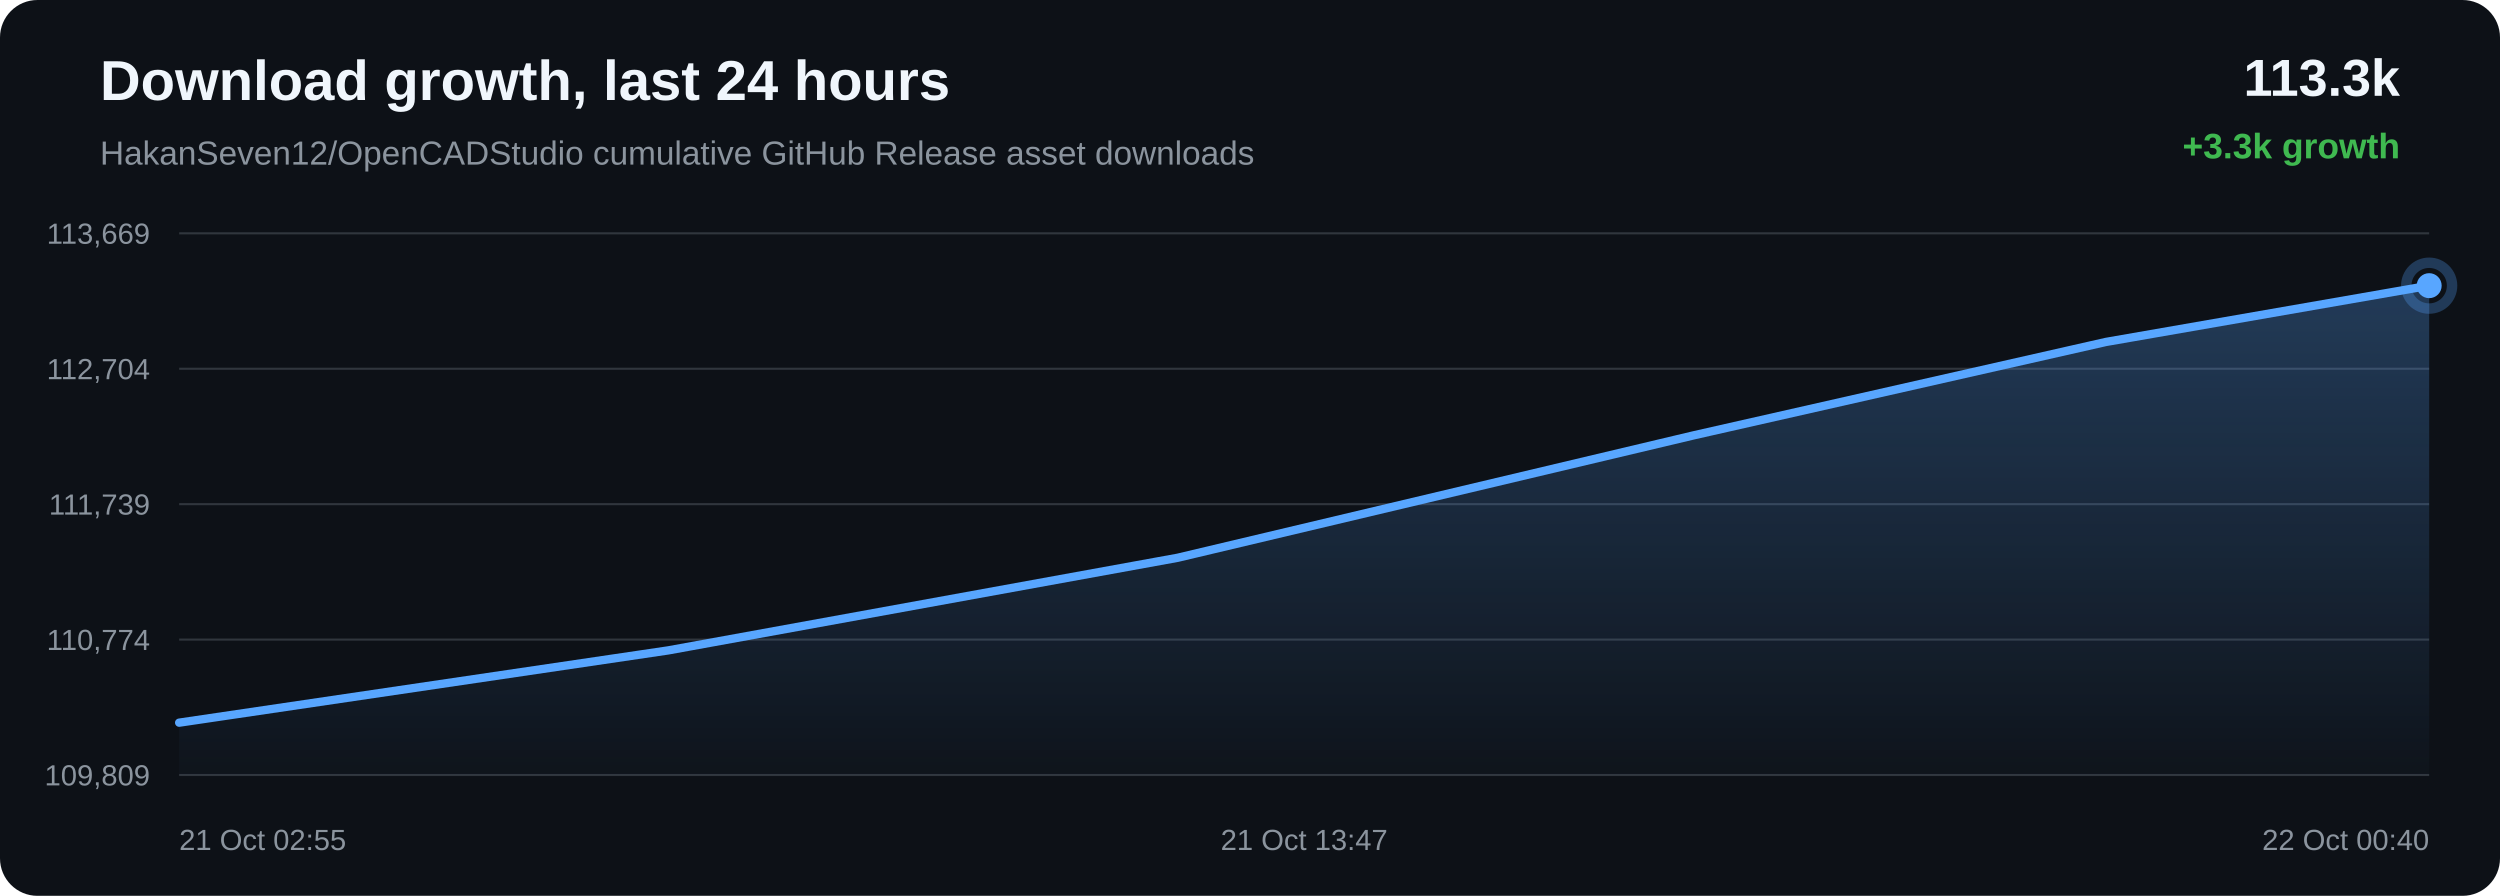
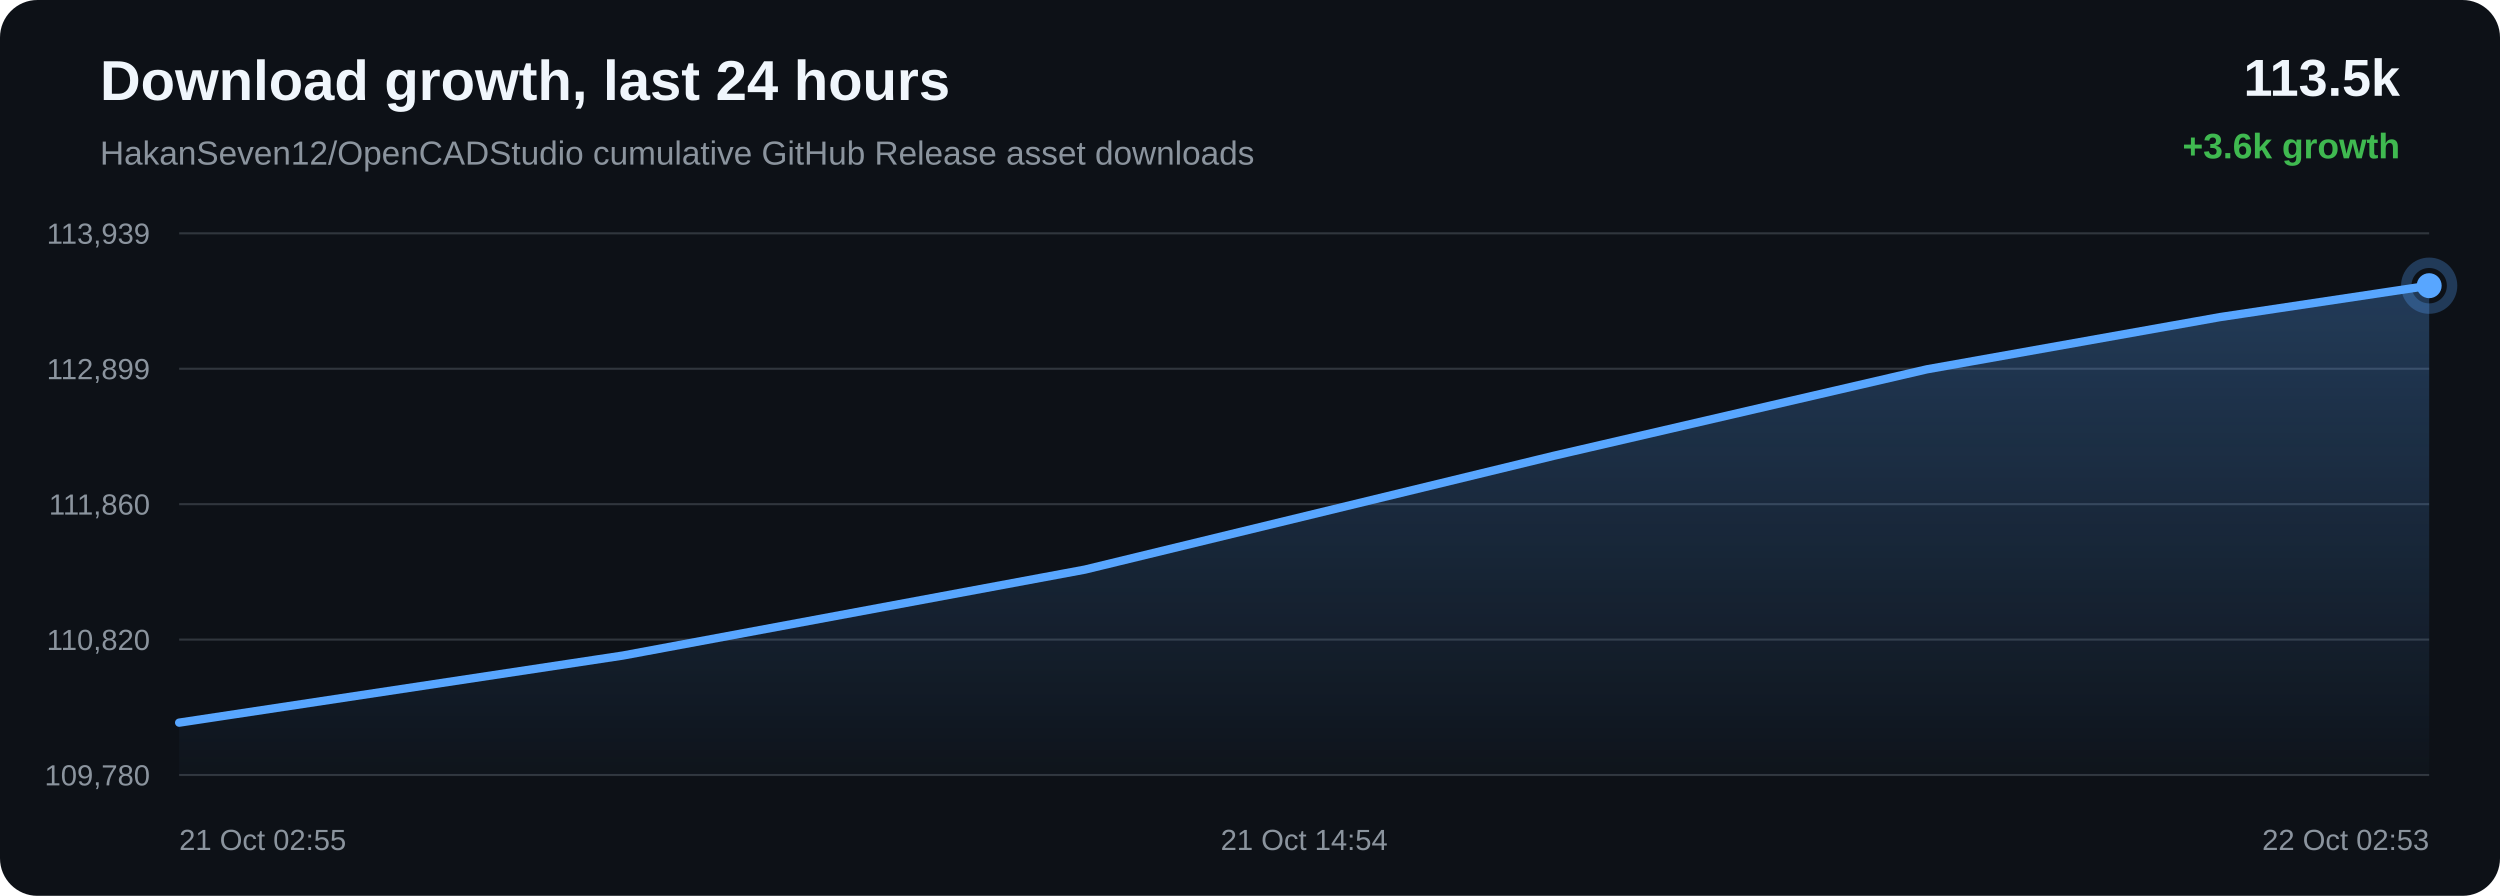
<svg xmlns="http://www.w3.org/2000/svg" width="1200" height="430" viewBox="0 0 1200 430">
  <defs>
    <linearGradient id="area" x1="0" x2="0" y1="0" y2="1">
      <stop offset="0%" stop-color="#58a6ff" stop-opacity="0.28" />
      <stop offset="100%" stop-color="#58a6ff" stop-opacity="0.02" />
    </linearGradient>
  </defs>
  <rect width="100%" height="100%" rx="18" fill="#0d1117" />
  <text x="48" y="48" fill="#f0f6fc" font-family="Arial, sans-serif" font-size="27" font-weight="700">Download growth, last 24 hours</text>
  <text x="48" y="79" fill="#8b949e" font-family="Arial, sans-serif" font-size="16">HakanSeven12/OpenCADStudio cumulative GitHub Release asset downloads</text>
-   <text x="1152" y="46" text-anchor="end" fill="#f0f6fc" font-family="Arial, sans-serif" font-size="25" font-weight="700">113.3k</text>
-   <text x="1152" y="76" text-anchor="end" fill="#3fb950" font-family="Arial, sans-serif" font-size="17" font-weight="700">+3.3k growth</text>
+   <text x="1152" y="46" text-anchor="end" fill="#f0f6fc" font-family="Arial, sans-serif" font-size="25" font-weight="700">113.5k</text>
+   <text x="1152" y="76" text-anchor="end" fill="#3fb950" font-family="Arial, sans-serif" font-size="17" font-weight="700">+3.6k growth</text>
  <line x1="86" y1="112.00" x2="1166" y2="112.00" stroke="#30363d" stroke-width="1" />
  <line x1="86" y1="177.00" x2="1166" y2="177.00" stroke="#30363d" stroke-width="1" />
  <line x1="86" y1="242.00" x2="1166" y2="242.00" stroke="#30363d" stroke-width="1" />
  <line x1="86" y1="307.00" x2="1166" y2="307.00" stroke="#30363d" stroke-width="1" />
  <line x1="86" y1="372.00" x2="1166" y2="372.00" stroke="#30363d" stroke-width="1" />
-   <text x="72" y="117.00" text-anchor="end" fill="#8b949e" font-family="Arial, sans-serif" font-size="14">113,669</text>
-   <text x="72" y="182.00" text-anchor="end" fill="#8b949e" font-family="Arial, sans-serif" font-size="14">112,704</text>
-   <text x="72" y="247.00" text-anchor="end" fill="#8b949e" font-family="Arial, sans-serif" font-size="14">111,739</text>
-   <text x="72" y="312.00" text-anchor="end" fill="#8b949e" font-family="Arial, sans-serif" font-size="14">110,774</text>
-   <text x="72" y="377.00" text-anchor="end" fill="#8b949e" font-family="Arial, sans-serif" font-size="14">109,809</text>
-   <path d="M 86.00 346.88 L 320.75 312.19 L 565.29 267.73 L 813.11 208.93 L 1010.86 164.13 L 1166.00 137.12 L 1166.00 372.00 L 86.00 372.00 Z" fill="url(#area)" />
-   <path d="M 86.00 346.88 L 320.75 312.19 L 565.29 267.73 L 813.11 208.93 L 1010.86 164.13 L 1166.00 137.12" fill="none" stroke="#58a6ff" stroke-width="4" stroke-linecap="round" stroke-linejoin="round" />
-   <circle cx="1166.00" cy="137.12" r="6" fill="#58a6ff" />
-   <circle cx="1166.00" cy="137.12" r="11" fill="none" stroke="#58a6ff" stroke-opacity="0.28" stroke-width="5" />
+   <text x="72" y="117.00" text-anchor="end" fill="#8b949e" font-family="Arial, sans-serif" font-size="14">113,939</text>
+   <text x="72" y="182.00" text-anchor="end" fill="#8b949e" font-family="Arial, sans-serif" font-size="14">112,899</text>
+   <text x="72" y="247.00" text-anchor="end" fill="#8b949e" font-family="Arial, sans-serif" font-size="14">111,860</text>
+   <text x="72" y="312.00" text-anchor="end" fill="#8b949e" font-family="Arial, sans-serif" font-size="14">110,820</text>
+   <text x="72" y="377.00" text-anchor="end" fill="#8b949e" font-family="Arial, sans-serif" font-size="14">109,780</text>
+   <path d="M 86.00 346.87 L 298.93 314.67 L 520.75 273.41 L 745.54 218.84 L 924.91 177.27 L 1065.63 152.20 L 1166.00 137.13 L 1166.00 372.00 L 86.00 372.00 Z" fill="url(#area)" />
+   <path d="M 86.00 346.87 L 298.93 314.67 L 520.75 273.41 L 745.54 218.84 L 924.91 177.27 L 1065.63 152.20 L 1166.00 137.13" fill="none" stroke="#58a6ff" stroke-width="4" stroke-linecap="round" stroke-linejoin="round" />
+   <circle cx="1166.00" cy="137.13" r="6" fill="#58a6ff" />
+   <circle cx="1166.00" cy="137.13" r="11" fill="none" stroke="#58a6ff" stroke-opacity="0.28" stroke-width="5" />
  <text x="86.00" y="408" text-anchor="start" fill="#8b949e" font-family="Arial, sans-serif" font-size="14">21 Oct 02:55</text>
-   <text x="626.00" y="408" text-anchor="middle" fill="#8b949e" font-family="Arial, sans-serif" font-size="14">21 Oct 13:47</text>
-   <text x="1166.00" y="408" text-anchor="end" fill="#8b949e" font-family="Arial, sans-serif" font-size="14">22 Oct 00:40</text>
+   <text x="626.00" y="408" text-anchor="middle" fill="#8b949e" font-family="Arial, sans-serif" font-size="14">21 Oct 14:54</text>
+   <text x="1166.00" y="408" text-anchor="end" fill="#8b949e" font-family="Arial, sans-serif" font-size="14">22 Oct 02:53</text>
</svg>
